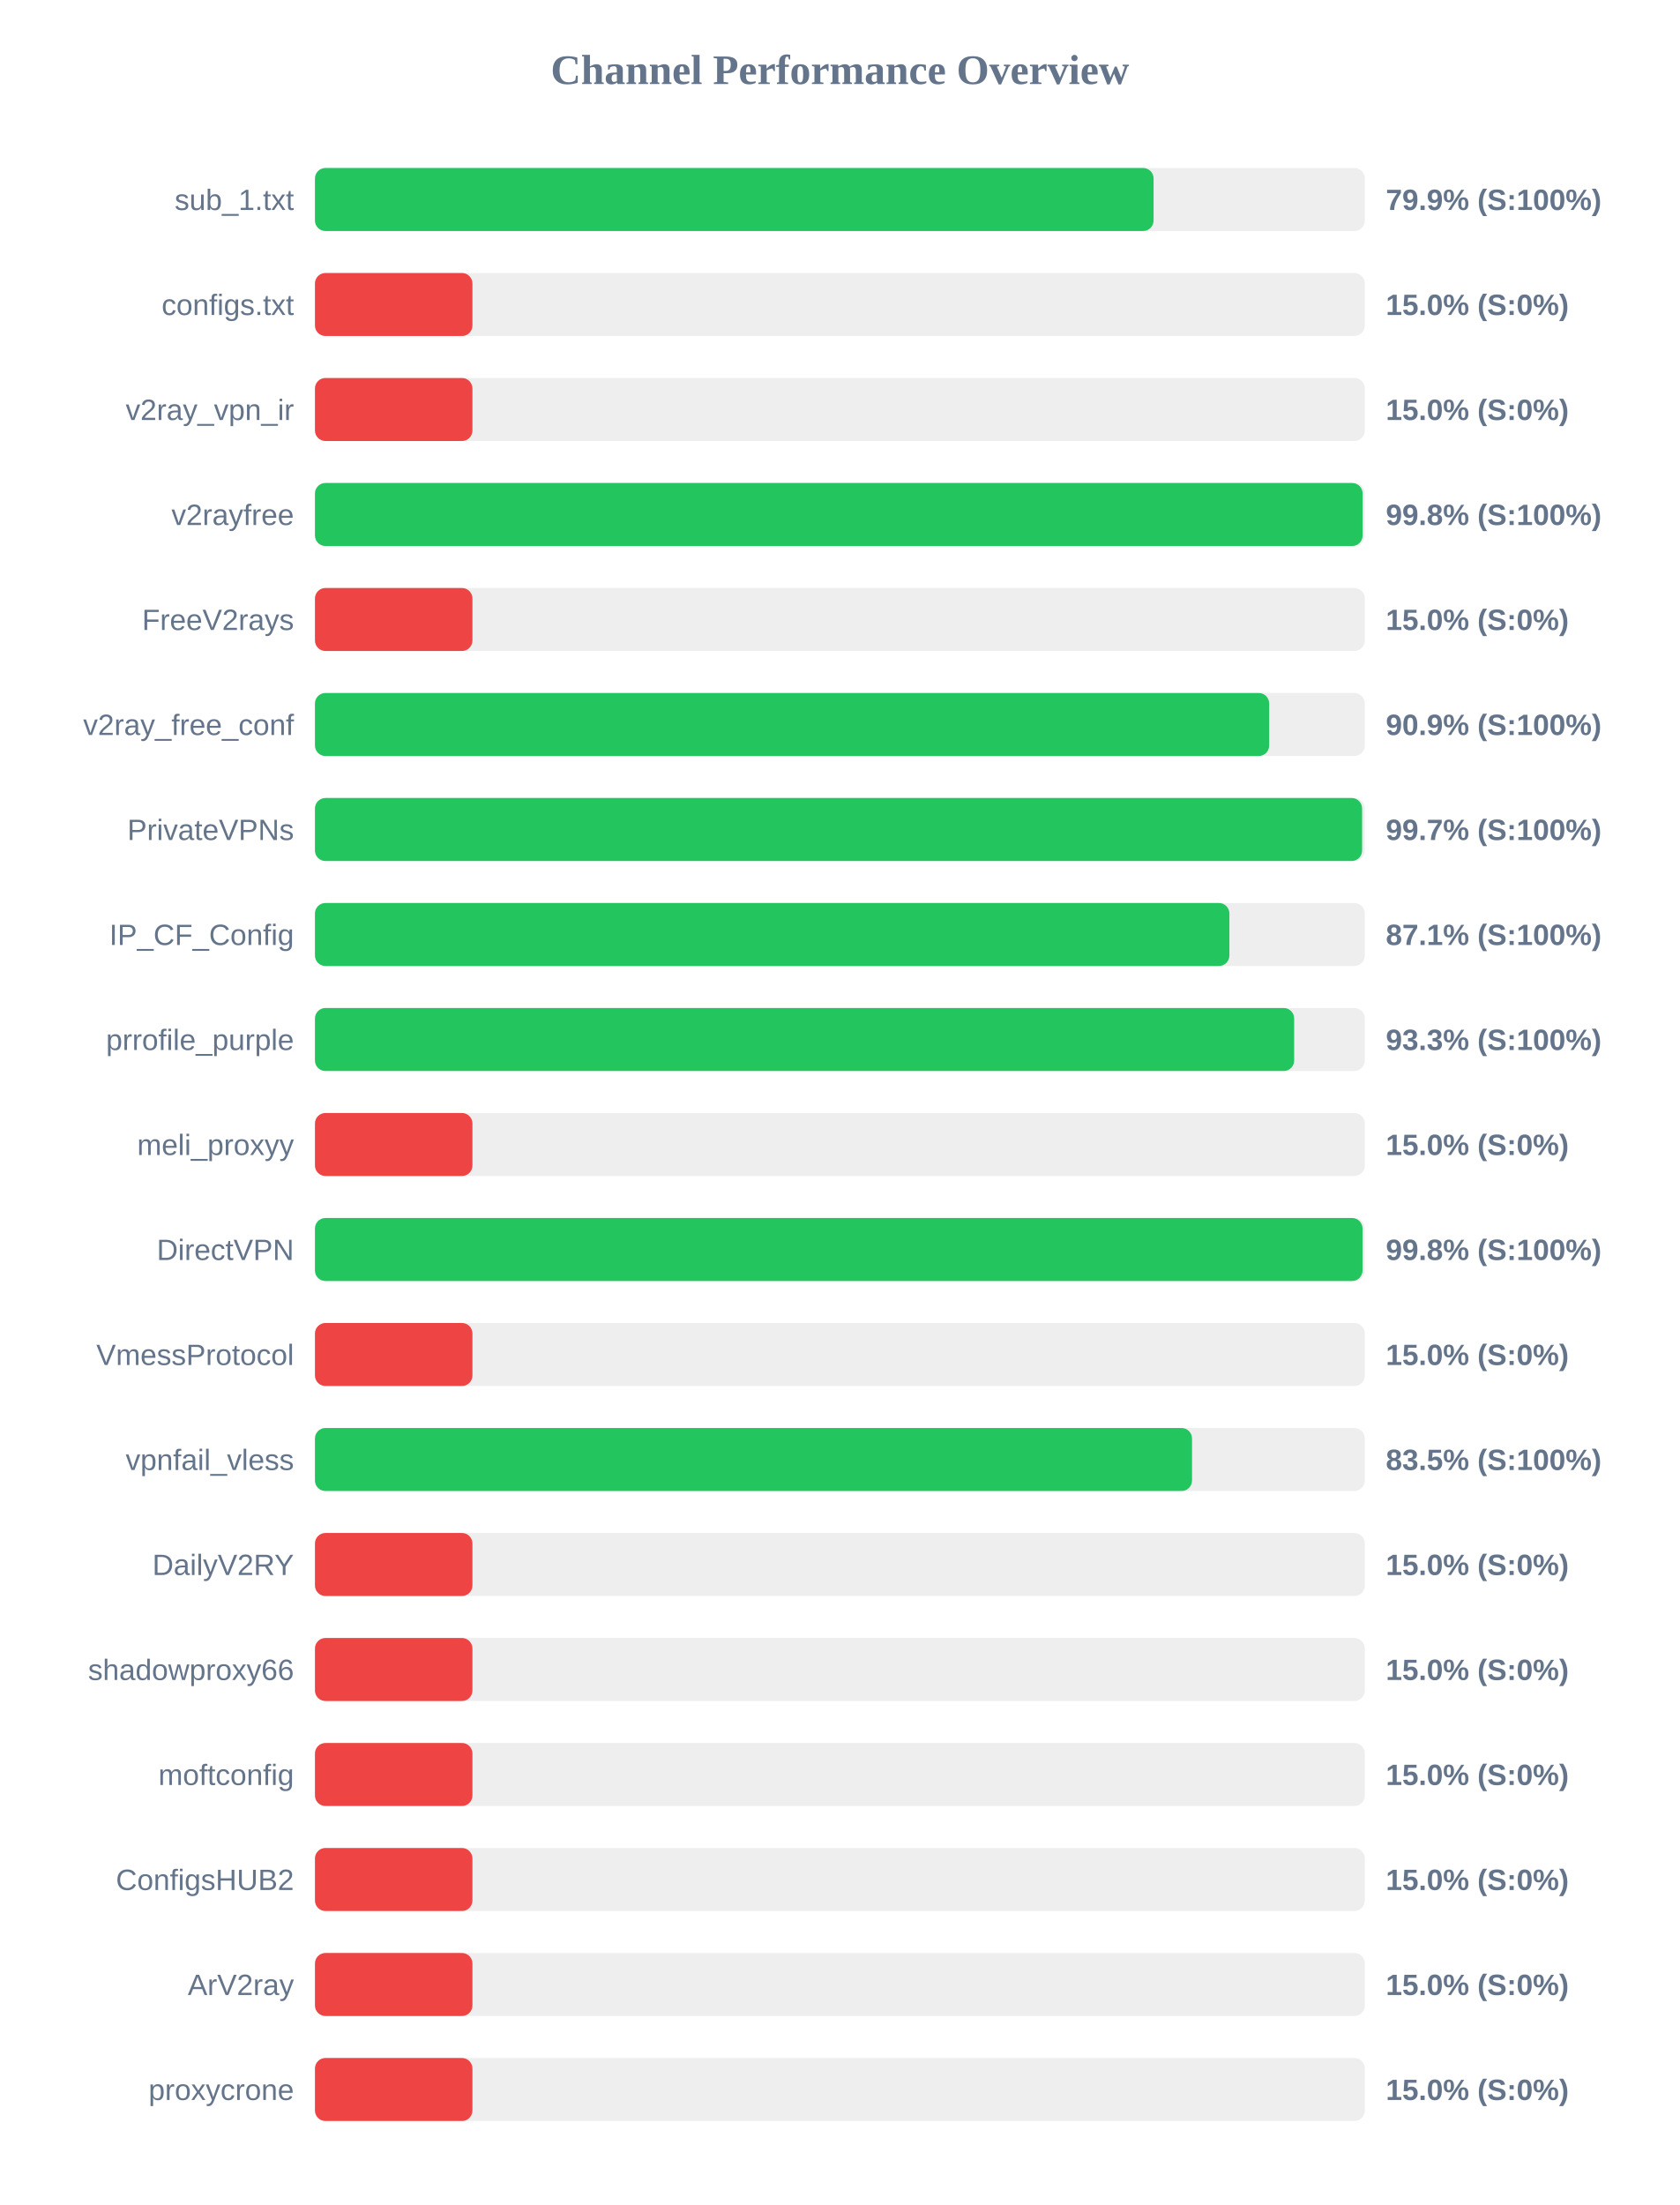
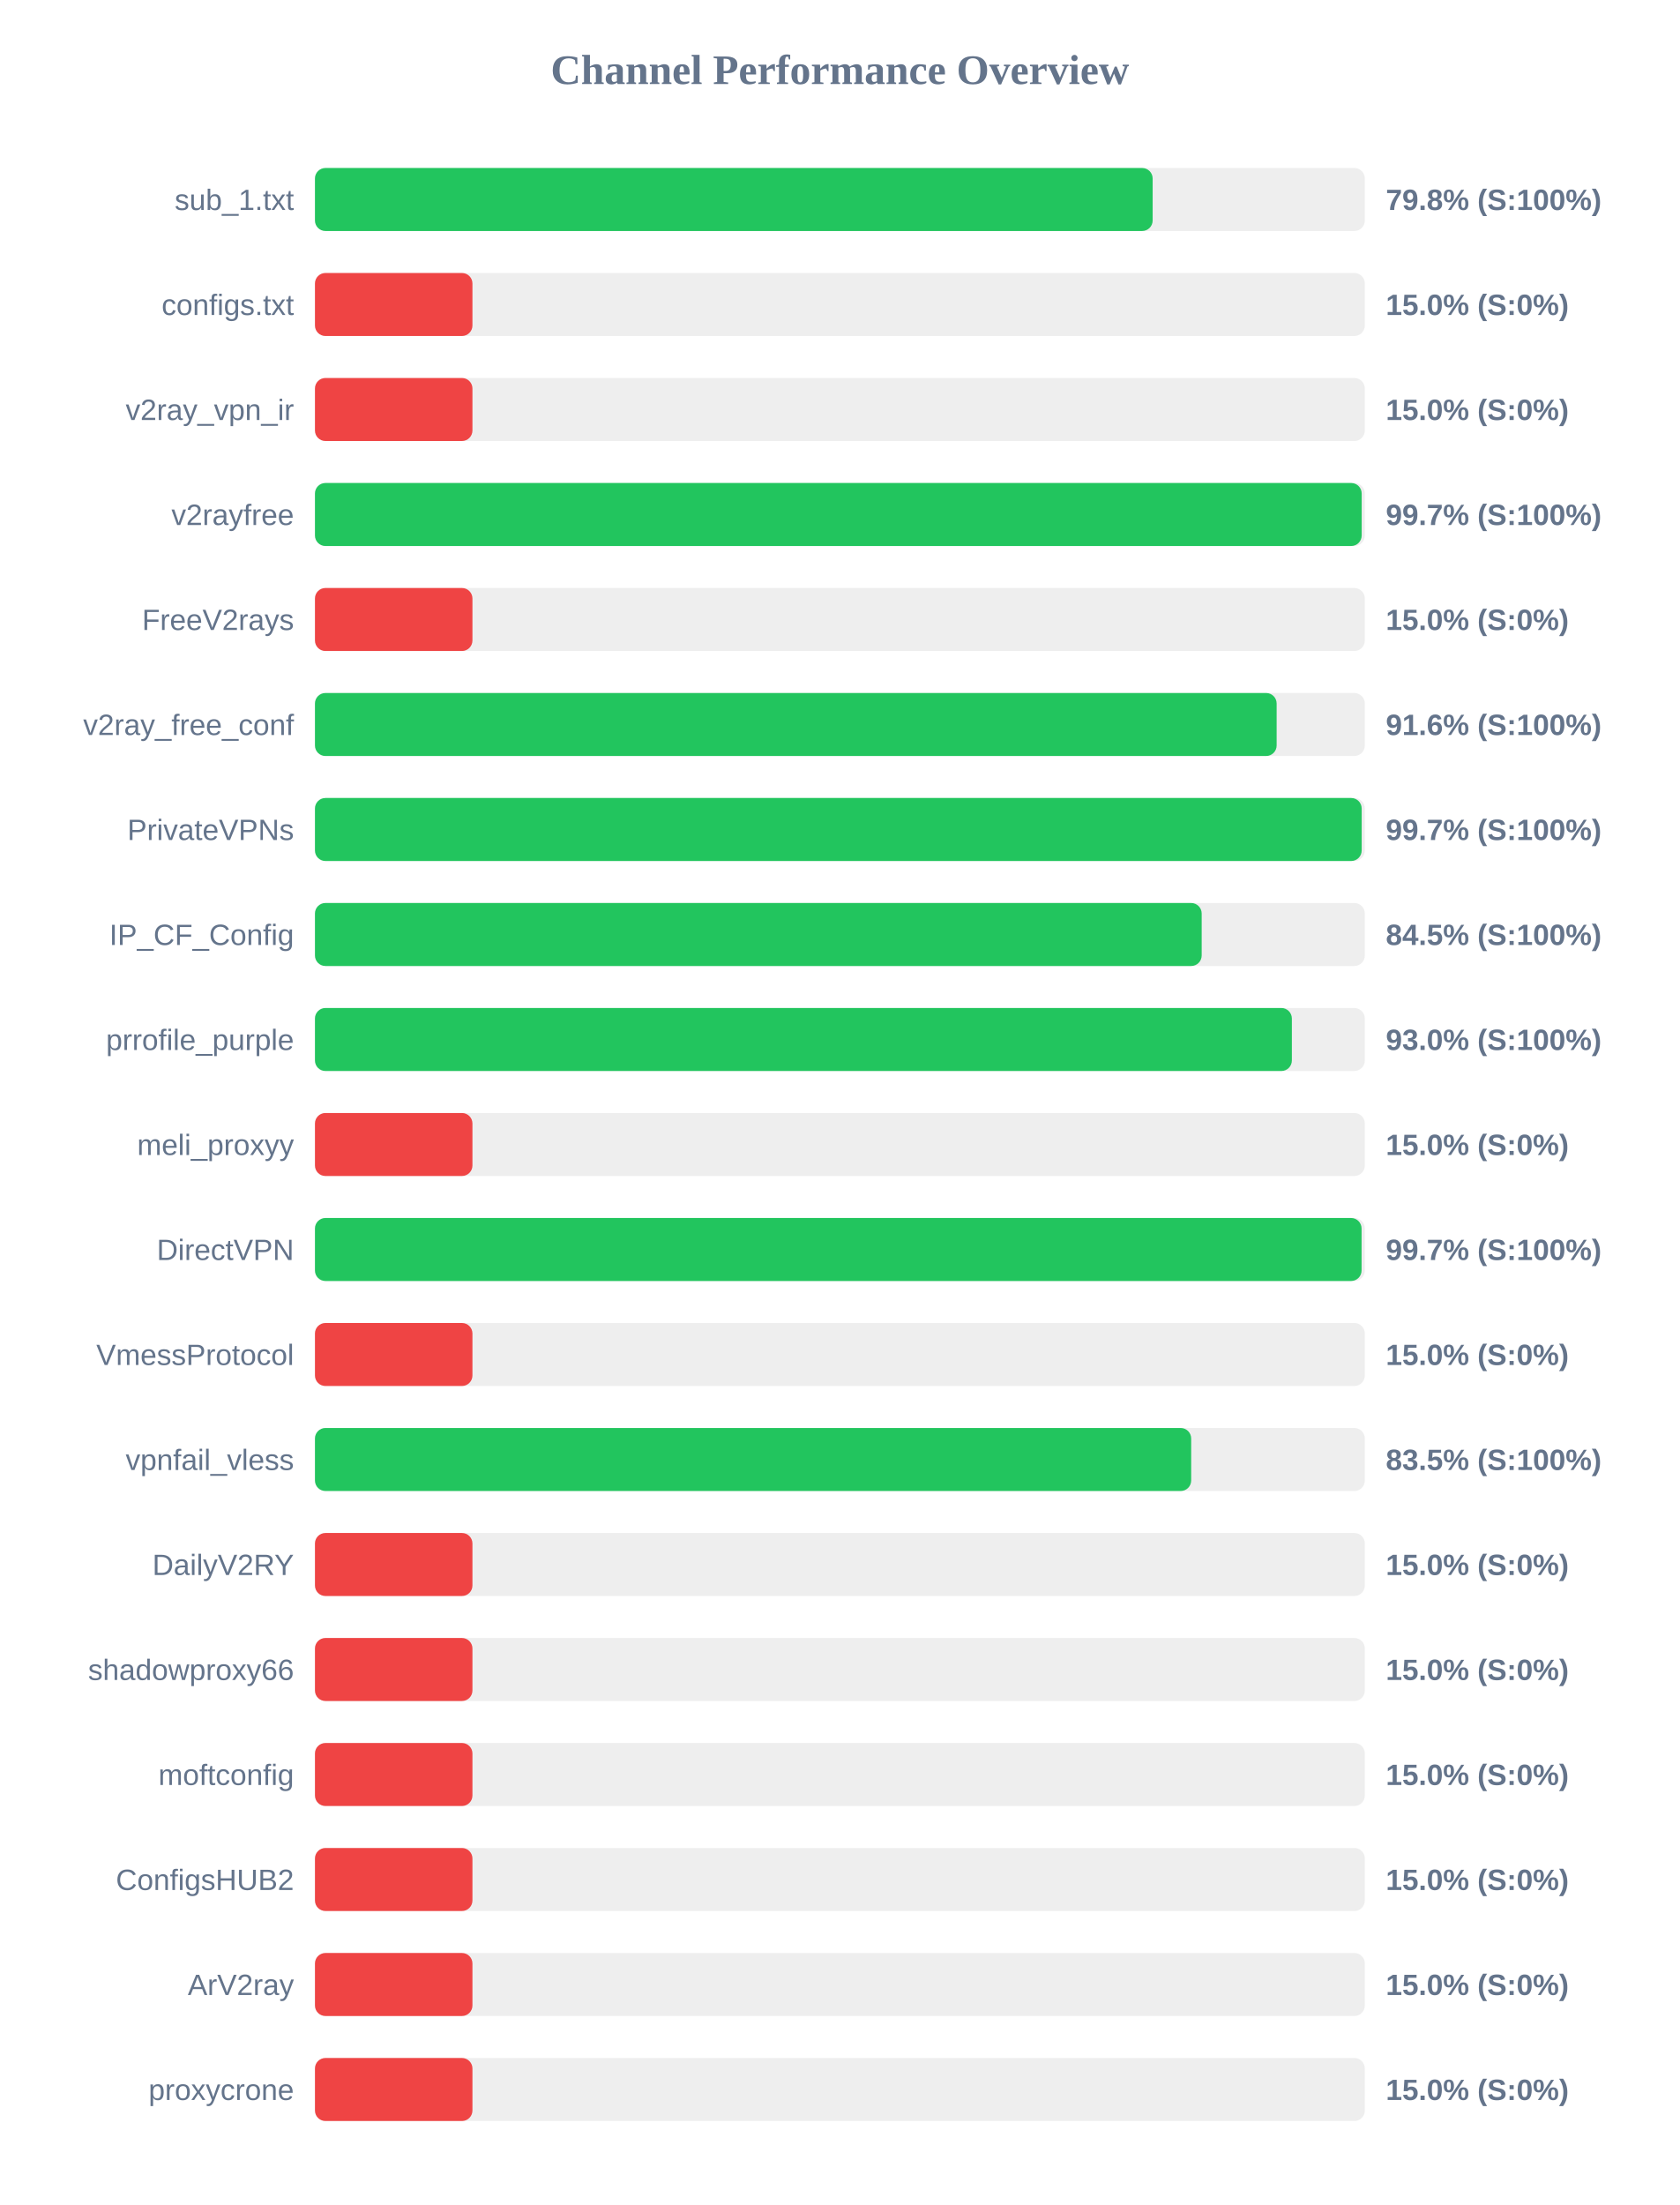
<svg xmlns="http://www.w3.org/2000/svg" width="800" height="1050" version="1.1">
  <style>
        .row { font: 14px Arial; fill: #64748b; }
        .score { font: bold 14px Arial; fill: #64748b; }
    </style>
  <text x="400" y="40" text-anchor="middle" font-size="20px" font-weight="bold" fill="#64748b">Channel Performance Overview</text>
  <rect x="150" y="80" width="500" height="30" fill="#eee" rx="5" />
-   <rect x="150" y="80" width="399.4" height="30" fill="#22c55e" rx="5" />
+   <rect x="150" y="80" width="398.95" height="30" fill="#22c55e" rx="5" />
  <text x="140" y="100" text-anchor="end" class="row">sub_1.txt</text>
-   <text x="660" y="100" text-anchor="start" class="score">79.9% (S:100%)</text>
+   <text x="660" y="100" text-anchor="start" class="score">79.8% (S:100%)</text>
  <rect x="150" y="130" width="500" height="30" fill="#eee" rx="5" />
  <rect x="150" y="130" width="75.0" height="30" fill="#ef4444" rx="5" />
  <text x="140" y="150" text-anchor="end" class="row">configs.txt</text>
  <text x="660" y="150" text-anchor="start" class="score">15.0% (S:0%)</text>
  <rect x="150" y="180" width="500" height="30" fill="#eee" rx="5" />
  <rect x="150" y="180" width="75.0" height="30" fill="#ef4444" rx="5" />
  <text x="140" y="200" text-anchor="end" class="row">v2ray_vpn_ir</text>
  <text x="660" y="200" text-anchor="start" class="score">15.0% (S:0%)</text>
  <rect x="150" y="230" width="500" height="30" fill="#eee" rx="5" />
-   <rect x="150" y="230" width="498.95" height="30" fill="#22c55e" rx="5" />
+   <rect x="150" y="230" width="498.5" height="30" fill="#22c55e" rx="5" />
  <text x="140" y="250" text-anchor="end" class="row">v2rayfree</text>
-   <text x="660" y="250" text-anchor="start" class="score">99.8% (S:100%)</text>
+   <text x="660" y="250" text-anchor="start" class="score">99.7% (S:100%)</text>
  <rect x="150" y="280" width="500" height="30" fill="#eee" rx="5" />
  <rect x="150" y="280" width="75.0" height="30" fill="#ef4444" rx="5" />
  <text x="140" y="300" text-anchor="end" class="row">FreeV2rays</text>
  <text x="660" y="300" text-anchor="start" class="score">15.0% (S:0%)</text>
  <rect x="150" y="330" width="500" height="30" fill="#eee" rx="5" />
-   <rect x="150" y="330" width="454.45" height="30" fill="#22c55e" rx="5" />
+   <rect x="150" y="330" width="458.0" height="30" fill="#22c55e" rx="5" />
  <text x="140" y="350" text-anchor="end" class="row">v2ray_free_conf</text>
-   <text x="660" y="350" text-anchor="start" class="score">90.9% (S:100%)</text>
+   <text x="660" y="350" text-anchor="start" class="score">91.6% (S:100%)</text>
  <rect x="150" y="380" width="500" height="30" fill="#eee" rx="5" />
-   <rect x="150" y="380" width="498.7" height="30" fill="#22c55e" rx="5" />
+   <rect x="150" y="380" width="498.5" height="30" fill="#22c55e" rx="5" />
  <text x="140" y="400" text-anchor="end" class="row">PrivateVPNs</text>
  <text x="660" y="400" text-anchor="start" class="score">99.7% (S:100%)</text>
  <rect x="150" y="430" width="500" height="30" fill="#eee" rx="5" />
-   <rect x="150" y="430" width="435.5" height="30" fill="#22c55e" rx="5" />
+   <rect x="150" y="430" width="422.3" height="30" fill="#22c55e" rx="5" />
  <text x="140" y="450" text-anchor="end" class="row">IP_CF_Config</text>
-   <text x="660" y="450" text-anchor="start" class="score">87.1% (S:100%)</text>
+   <text x="660" y="450" text-anchor="start" class="score">84.5% (S:100%)</text>
  <rect x="150" y="480" width="500" height="30" fill="#eee" rx="5" />
-   <rect x="150" y="480" width="466.35" height="30" fill="#22c55e" rx="5" />
+   <rect x="150" y="480" width="465.25" height="30" fill="#22c55e" rx="5" />
  <text x="140" y="500" text-anchor="end" class="row">prrofile_purple</text>
-   <text x="660" y="500" text-anchor="start" class="score">93.3% (S:100%)</text>
+   <text x="660" y="500" text-anchor="start" class="score">93.0% (S:100%)</text>
  <rect x="150" y="530" width="500" height="30" fill="#eee" rx="5" />
  <rect x="150" y="530" width="75.0" height="30" fill="#ef4444" rx="5" />
  <text x="140" y="550" text-anchor="end" class="row">meli_proxyy</text>
  <text x="660" y="550" text-anchor="start" class="score">15.0% (S:0%)</text>
  <rect x="150" y="580" width="500" height="30" fill="#eee" rx="5" />
-   <rect x="150" y="580" width="498.9" height="30" fill="#22c55e" rx="5" />
+   <rect x="150" y="580" width="498.45" height="30" fill="#22c55e" rx="5" />
  <text x="140" y="600" text-anchor="end" class="row">DirectVPN</text>
-   <text x="660" y="600" text-anchor="start" class="score">99.8% (S:100%)</text>
+   <text x="660" y="600" text-anchor="start" class="score">99.7% (S:100%)</text>
  <rect x="150" y="630" width="500" height="30" fill="#eee" rx="5" />
  <rect x="150" y="630" width="75.0" height="30" fill="#ef4444" rx="5" />
  <text x="140" y="650" text-anchor="end" class="row">VmessProtocol</text>
  <text x="660" y="650" text-anchor="start" class="score">15.0% (S:0%)</text>
  <rect x="150" y="680" width="500" height="30" fill="#eee" rx="5" />
-   <rect x="150" y="680" width="417.7" height="30" fill="#22c55e" rx="5" />
+   <rect x="150" y="680" width="417.3" height="30" fill="#22c55e" rx="5" />
  <text x="140" y="700" text-anchor="end" class="row">vpnfail_vless</text>
  <text x="660" y="700" text-anchor="start" class="score">83.5% (S:100%)</text>
  <rect x="150" y="730" width="500" height="30" fill="#eee" rx="5" />
  <rect x="150" y="730" width="75.0" height="30" fill="#ef4444" rx="5" />
  <text x="140" y="750" text-anchor="end" class="row">DailyV2RY</text>
  <text x="660" y="750" text-anchor="start" class="score">15.0% (S:0%)</text>
  <rect x="150" y="780" width="500" height="30" fill="#eee" rx="5" />
  <rect x="150" y="780" width="75.0" height="30" fill="#ef4444" rx="5" />
  <text x="140" y="800" text-anchor="end" class="row">shadowproxy66</text>
  <text x="660" y="800" text-anchor="start" class="score">15.0% (S:0%)</text>
  <rect x="150" y="830" width="500" height="30" fill="#eee" rx="5" />
  <rect x="150" y="830" width="75.0" height="30" fill="#ef4444" rx="5" />
  <text x="140" y="850" text-anchor="end" class="row">moftconfig</text>
  <text x="660" y="850" text-anchor="start" class="score">15.0% (S:0%)</text>
  <rect x="150" y="880" width="500" height="30" fill="#eee" rx="5" />
  <rect x="150" y="880" width="75.0" height="30" fill="#ef4444" rx="5" />
  <text x="140" y="900" text-anchor="end" class="row">ConfigsHUB2</text>
  <text x="660" y="900" text-anchor="start" class="score">15.0% (S:0%)</text>
  <rect x="150" y="930" width="500" height="30" fill="#eee" rx="5" />
  <rect x="150" y="930" width="75.0" height="30" fill="#ef4444" rx="5" />
  <text x="140" y="950" text-anchor="end" class="row">ArV2ray</text>
  <text x="660" y="950" text-anchor="start" class="score">15.0% (S:0%)</text>
  <rect x="150" y="980" width="500" height="30" fill="#eee" rx="5" />
  <rect x="150" y="980" width="75.0" height="30" fill="#ef4444" rx="5" />
  <text x="140" y="1000" text-anchor="end" class="row">proxycrone</text>
  <text x="660" y="1000" text-anchor="start" class="score">15.0% (S:0%)</text>
</svg>
